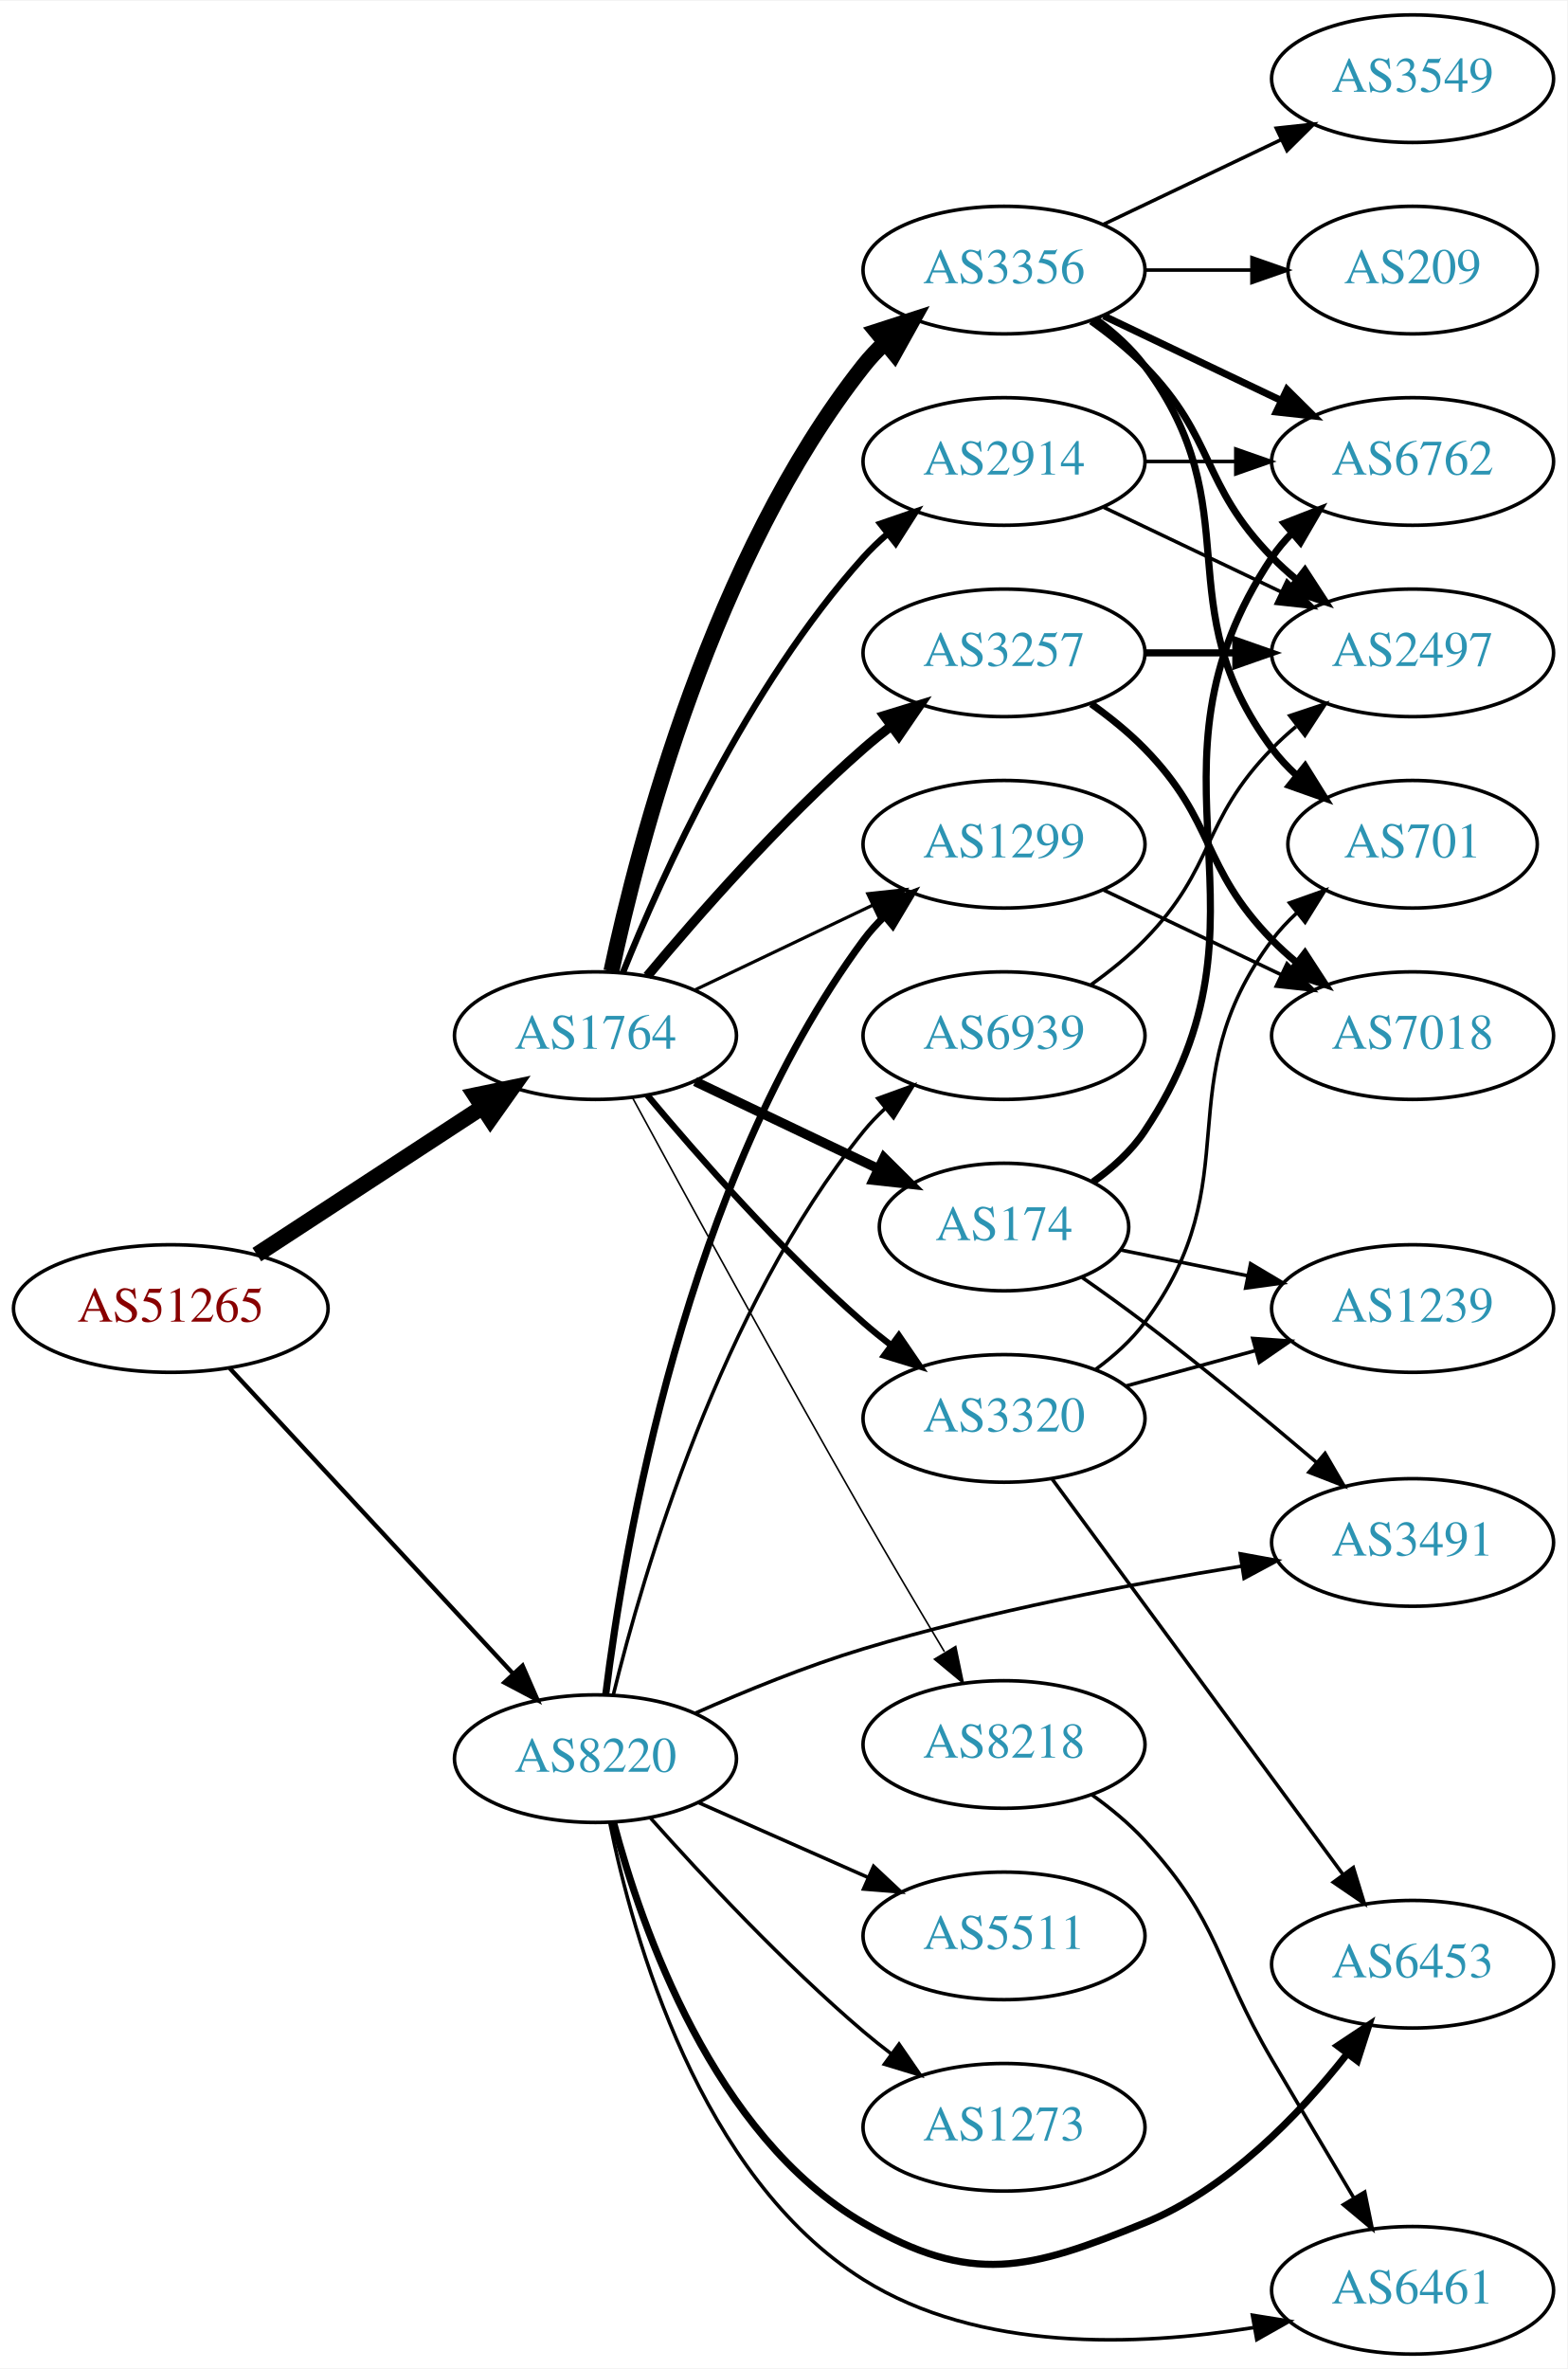
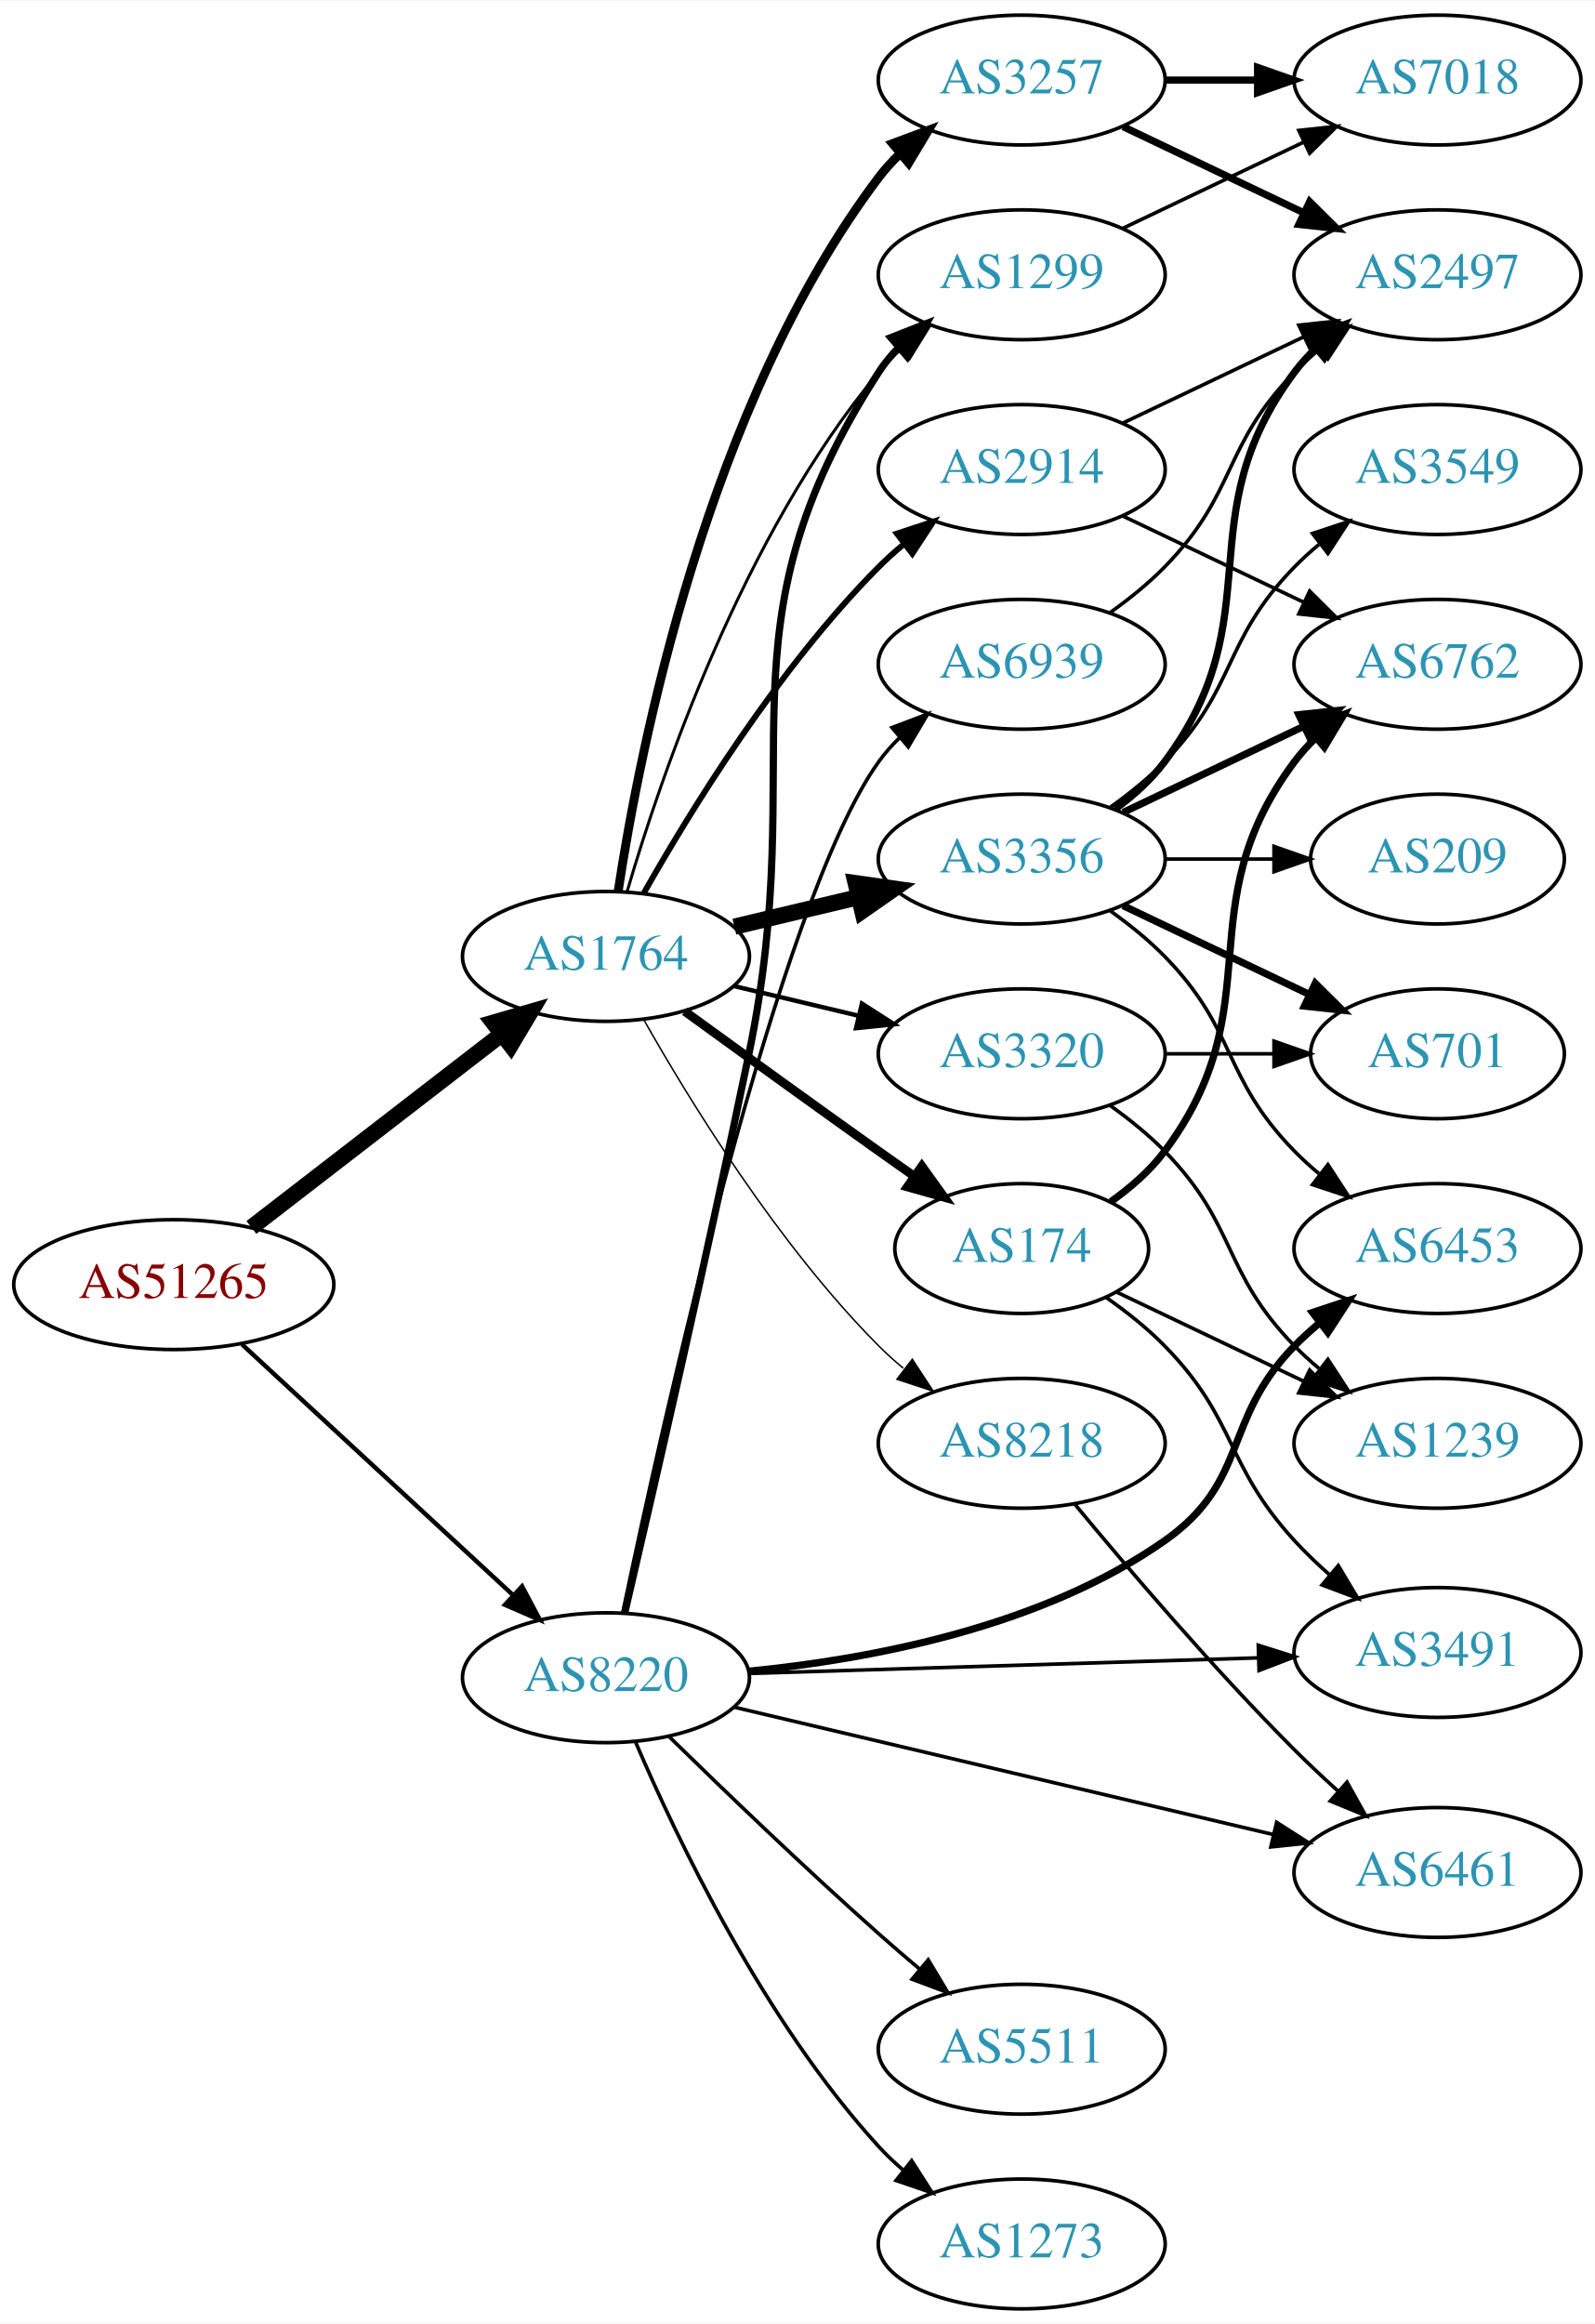
- <svg xmlns="http://www.w3.org/2000/svg" xmlns:xlink="http://www.w3.org/1999/xlink" width="442pt" height="668pt" viewBox="0.00 0.00 442.27 668.00">
-   <g id="graph0" class="graph" transform="scale(1 1) rotate(0) translate(4 664)">
-     <polygon fill="white" stroke="none" points="-4,4 -4,-664 438.271,-664 438.271,4 -4,4" />
+ <svg xmlns="http://www.w3.org/2000/svg" xmlns:xlink="http://www.w3.org/1999/xlink" width="442pt" height="644pt" viewBox="0.00 0.00 442.27 644.00">
+   <g id="graph0" class="graph" transform="scale(1 1) rotate(0) translate(4 640)">
+     <polygon fill="white" stroke="none" points="-4,4 -4,-640 438.271,-640 438.271,4 -4,4" />
    <g id="node1" class="node">
      <g id="a_node1">
        <a xlink:href="/asn/51265" xlink:title="AS51265 ~ Mass Response Service GmbH [AT]">
-           <ellipse fill="#ffffff" stroke="black" cx="44.196" cy="-295" rx="44.393" ry="18" />
-           <text text-anchor="middle" x="44.196" y="-291.3" font-family="Times,serif" font-size="14.00" fill="#880000">AS51265</text>
+           <ellipse fill="#ffffff" stroke="black" cx="44.196" cy="-284" rx="44.393" ry="18" />
+           <text text-anchor="middle" x="44.196" y="-280.3" font-family="Times,serif" font-size="14.00" fill="#880000">AS51265</text>
        </a>
      </g>
    </g>
    <g id="node2" class="node">
      <g id="a_node2">
        <a xlink:href="/asn/1764" xlink:title="AS1764 ~ NEXTLAYER-AS [AT]">
-           <ellipse fill="#ffffff" stroke="black" cx="164.039" cy="-372" rx="39.794" ry="18" />
-           <text text-anchor="middle" x="164.039" y="-368.3" font-family="Times,serif" font-size="14.00" fill="#2c94b3">AS1764</text>
+           <ellipse fill="#ffffff" stroke="black" cx="164.039" cy="-375" rx="39.794" ry="18" />
+           <text text-anchor="middle" x="164.039" y="-371.3" font-family="Times,serif" font-size="14.00" fill="#2c94b3">AS1764</text>
        </a>
      </g>
    </g>
    <g id="edge1" class="edge">
-       <path fill="none" stroke="black" stroke-width="4.5" d="M68.478,-310.213C86.708,-322.124 112.229,-338.8 132.163,-351.826" />
-       <polygon fill="black" stroke="black" stroke-width="4.5" points="130.079,-355.168 140.605,-357.341 134.387,-348.575 130.079,-355.168" />
+       <path fill="none" stroke="black" stroke-width="4.5" d="M65.723,-299.851C84.934,-314.686 113.79,-336.969 135.095,-353.421" />
+       <polygon fill="black" stroke="black" stroke-width="4.5" points="132.818,-356.638 143.14,-359.634 137.632,-350.405 132.818,-356.638" />
    </g>
    <g id="node3" class="node">
      <g id="a_node3">
        <a xlink:href="/asn/8220" xlink:title="AS8220 ~ COLT [GB]">
-           <ellipse fill="#ffffff" stroke="black" cx="164.039" cy="-168" rx="39.794" ry="18" />
-           <text text-anchor="middle" x="164.039" y="-164.3" font-family="Times,serif" font-size="14.00" fill="#2c94b3">AS8220</text>
+           <ellipse fill="#ffffff" stroke="black" cx="164.039" cy="-175" rx="39.794" ry="18" />
+           <text text-anchor="middle" x="164.039" y="-171.3" font-family="Times,serif" font-size="14.00" fill="#2c94b3">AS8220</text>
        </a>
      </g>
    </g>
    <g id="edge2" class="edge">
-       <path fill="none" stroke="black" stroke-width="1.227" d="M60.845,-278.135C81.296,-256.095 117.247,-217.35 140.597,-192.185" />
-       <polygon fill="black" stroke="black" stroke-width="1.227" points="143.464,-194.242 147.7,-184.531 138.332,-189.481 143.464,-194.242" />
+       <path fill="none" stroke="black" stroke-width="1.227" d="M63.094,-267.445C83.137,-248.906 115.754,-218.737 138.246,-197.933" />
+       <polygon fill="black" stroke="black" stroke-width="1.227" points="140.777,-200.359 145.742,-190.999 136.024,-195.22 140.777,-200.359" />
    </g>
    <g id="node4" class="node">
      <g id="a_node4">
        <a xlink:href="/asn/3356" xlink:title="AS3356 ~ Level 3 Parent, LLC [US]">
-           <ellipse fill="#ffffff" stroke="black" cx="279.332" cy="-588" rx="39.794" ry="18" />
-           <text text-anchor="middle" x="279.332" y="-584.3" font-family="Times,serif" font-size="14.00" fill="#2c94b3">AS3356</text>
+           <ellipse fill="#ffffff" stroke="black" cx="279.332" cy="-402" rx="39.794" ry="18" />
+           <text text-anchor="middle" x="279.332" y="-398.3" font-family="Times,serif" font-size="14.00" fill="#2c94b3">AS3356</text>
        </a>
      </g>
    </g>
    <g id="edge3" class="edge">
-       <path fill="none" stroke="black" stroke-width="4.5" d="M168.529,-390.16C176.16,-426.03 197.152,-507.155 239.685,-561 241.493,-563.288 243.545,-565.462 245.74,-567.51" />
-       <polygon fill="black" stroke="black" stroke-width="4.5" points="243.373,-570.661 253.6,-573.966 248.372,-564.576 243.373,-570.661" />
+       <path fill="none" stroke="black" stroke-width="4.5" d="M199.646,-383.248C210.517,-385.838 222.671,-388.735 234.114,-391.462" />
+       <polygon fill="black" stroke="black" stroke-width="4.5" points="233.296,-395.315 243.936,-393.803 235.122,-387.654 233.296,-395.315" />
    </g>
    <g id="node5" class="node">
      <g id="a_node5">
-         <a xlink:href="/asn/3257" xlink:title="AS3257 ~ GTT [DE]">
-           <ellipse fill="#ffffff" stroke="black" cx="279.332" cy="-480" rx="39.794" ry="18" />
-           <text text-anchor="middle" x="279.332" y="-476.3" font-family="Times,serif" font-size="14.00" fill="#2c94b3">AS3257</text>
+         <a xlink:href="/asn/2914" xlink:title="AS2914 ~ NTT America, Inc. [US]">
+           <ellipse fill="#ffffff" stroke="black" cx="279.332" cy="-510" rx="39.794" ry="18" />
+           <text text-anchor="middle" x="279.332" y="-506.3" font-family="Times,serif" font-size="14.00" fill="#2c94b3">AS2914</text>
        </a>
      </g>
    </g>
    <g id="edge4" class="edge">
-       <path fill="none" stroke="black" stroke-width="2.7" d="M178.669,-388.817C192.951,-405.929 216.498,-432.745 239.685,-453 242.151,-455.154 244.789,-457.294 247.487,-459.372" />
-       <polygon fill="black" stroke="black" stroke-width="2.7" points="245.512,-462.264 255.641,-465.37 249.66,-456.625 245.512,-462.264" />
+       <path fill="none" stroke="black" stroke-width="1.636" d="M174.498,-392.49C187.28,-415.096 211.712,-454.886 239.685,-483 241.796,-485.121 244.092,-487.188 246.477,-489.171" />
+       <polygon fill="black" stroke="black" stroke-width="1.636" points="244.73,-492.242 254.793,-495.556 248.993,-486.69 244.73,-492.242" />
    </g>
    <g id="node6" class="node">
      <g id="a_node6">
        <a xlink:href="/asn/174" xlink:title="AS174 ~ Cogent Communications [US]">
-           <ellipse fill="#ffffff" stroke="black" cx="279.332" cy="-318" rx="35.194" ry="18" />
-           <text text-anchor="middle" x="279.332" y="-314.3" font-family="Times,serif" font-size="14.00" fill="#2c94b3">AS174</text>
+           <ellipse fill="#ffffff" stroke="black" cx="279.332" cy="-294" rx="35.194" ry="18" />
+           <text text-anchor="middle" x="279.332" y="-290.3" font-family="Times,serif" font-size="14.00" fill="#2c94b3">AS174</text>
        </a>
      </g>
    </g>
    <g id="edge5" class="edge">
-       <path fill="none" stroke="black" stroke-width="2.7" d="M192.175,-359.066C207.607,-351.71 227.092,-342.423 243.628,-334.541" />
-       <polygon fill="black" stroke="black" stroke-width="2.7" points="245.448,-337.551 252.969,-330.089 242.436,-331.232 245.448,-337.551" />
+       <path fill="none" stroke="black" stroke-width="2.455" d="M185.887,-359.778C200.821,-348.909 221.435,-333.975 239.685,-321 242.895,-318.718 246.264,-316.339 249.619,-313.982" />
+       <polygon fill="black" stroke="black" stroke-width="2.455" points="251.647,-316.834 257.83,-308.23 247.631,-311.101 251.647,-316.834" />
    </g>
    <g id="node7" class="node">
      <g id="a_node7">
-         <a xlink:href="/asn/3320" xlink:title="AS3320 ~ DTAG [DE]">
-           <ellipse fill="#ffffff" stroke="black" cx="279.332" cy="-264" rx="39.794" ry="18" />
-           <text text-anchor="middle" x="279.332" y="-260.3" font-family="Times,serif" font-size="14.00" fill="#2c94b3">AS3320</text>
+         <a xlink:href="/asn/3257" xlink:title="AS3257 ~ GTT [DE]">
+           <ellipse fill="#ffffff" stroke="black" cx="279.332" cy="-618" rx="39.794" ry="18" />
+           <text text-anchor="middle" x="279.332" y="-614.3" font-family="Times,serif" font-size="14.00" fill="#2c94b3">AS3257</text>
        </a>
      </g>
    </g>
    <g id="edge6" class="edge">
-       <path fill="none" stroke="black" stroke-width="1.8" d="M178.669,-355.183C192.951,-338.071 216.498,-311.255 239.685,-291 242.151,-288.846 244.789,-286.706 247.487,-284.628" />
-       <polygon fill="black" stroke="black" stroke-width="1.8" points="249.66,-287.375 255.641,-278.63 245.512,-281.736 249.66,-287.375" />
+       <path fill="none" stroke="black" stroke-width="2.455" d="M167.415,-392.986C173.389,-432.422 192.1,-527.995 239.685,-591 241.442,-593.327 243.459,-595.529 245.629,-597.596" />
+       <polygon fill="black" stroke="black" stroke-width="2.455" points="243.513,-600.389 253.441,-604.088 247.987,-595.005 243.513,-600.389" />
    </g>
    <g id="node8" class="node">
      <g id="a_node8">
-         <a xlink:href="/asn/1299" xlink:title="AS1299 ~ Telia Carrier [EU]">
-           <ellipse fill="#ffffff" stroke="black" cx="279.332" cy="-426" rx="39.794" ry="18" />
-           <text text-anchor="middle" x="279.332" y="-422.3" font-family="Times,serif" font-size="14.00" fill="#2c94b3">AS1299</text>
+         <a xlink:href="/asn/3320" xlink:title="AS3320 ~ DTAG [DE]">
+           <ellipse fill="#ffffff" stroke="black" cx="279.332" cy="-348" rx="39.794" ry="18" />
+           <text text-anchor="middle" x="279.332" y="-344.3" font-family="Times,serif" font-size="14.00" fill="#2c94b3">AS3320</text>
        </a>
      </g>
    </g>
    <g id="edge7" class="edge">
-       <path fill="none" stroke="black" stroke-width="0.9" d="M192.175,-384.934C207.169,-392.081 225.99,-401.052 242.213,-408.785" />
-       <polygon fill="black" stroke="black" stroke-width="0.9" points="240.884,-412.028 251.417,-413.171 243.895,-405.709 240.884,-412.028" />
+       <path fill="none" stroke="black" stroke-width="1.227" d="M199.646,-366.752C210.517,-364.162 222.671,-361.265 234.114,-358.538" />
+       <polygon fill="black" stroke="black" stroke-width="1.227" points="235.02,-361.92 243.936,-356.197 233.397,-355.111 235.02,-361.92" />
    </g>
    <g id="node9" class="node">
      <g id="a_node9">
-         <a xlink:href="/asn/2914" xlink:title="AS2914 ~ NTT America, Inc. [US]">
-           <ellipse fill="#ffffff" stroke="black" cx="279.332" cy="-534" rx="39.794" ry="18" />
-           <text text-anchor="middle" x="279.332" y="-530.3" font-family="Times,serif" font-size="14.00" fill="#2c94b3">AS2914</text>
+         <a xlink:href="/asn/1299" xlink:title="AS1299 ~ Telia Carrier [EU]">
+           <ellipse fill="#ffffff" stroke="black" cx="279.332" cy="-564" rx="39.794" ry="18" />
+           <text text-anchor="middle" x="279.332" y="-560.3" font-family="Times,serif" font-size="14.00" fill="#2c94b3">AS1299</text>
        </a>
      </g>
    </g>
    <g id="edge8" class="edge">
-       <path fill="none" stroke="black" stroke-width="1.8" d="M171.786,-389.787C182.837,-417.243 206.891,-470.578 239.685,-507 241.688,-509.224 243.906,-511.363 246.239,-513.397" />
-       <polygon fill="black" stroke="black" stroke-width="1.8" points="244.437,-516.433 254.458,-519.873 248.769,-510.935 244.437,-516.433" />
+       <path fill="none" stroke="black" stroke-width="0.818" d="M169.913,-393.002C179.227,-424.844 202.043,-491.981 239.685,-537 241.555,-539.237 243.654,-541.374 245.88,-543.396" />
+       <polygon fill="black" stroke="black" stroke-width="0.818" points="243.823,-546.234 253.799,-549.804 248.227,-540.793 243.823,-546.234" />
    </g>
    <g id="node10" class="node">
      <g id="a_node10">
        <a xlink:href="/asn/8218" xlink:title="AS8218 ~ legacy Neotelecoms [FR]">
-           <ellipse fill="#ffffff" stroke="black" cx="279.332" cy="-172" rx="39.794" ry="18" />
-           <text text-anchor="middle" x="279.332" y="-168.3" font-family="Times,serif" font-size="14.00" fill="#2c94b3">AS8218</text>
+           <ellipse fill="#ffffff" stroke="black" cx="279.332" cy="-240" rx="39.794" ry="18" />
+           <text text-anchor="middle" x="279.332" y="-236.3" font-family="Times,serif" font-size="14.00" fill="#2c94b3">AS8218</text>
        </a>
      </g>
    </g>
    <g id="edge9" class="edge">
-       <path fill="none" stroke="black" stroke-width="0.45" d="M174.528,-354.427C188.54,-328.571 215.7,-278.817 239.685,-237 247.056,-224.15 255.437,-210 262.506,-198.192" />
-       <polygon fill="black" stroke="black" stroke-width="0.45" points="265.701,-199.669 267.849,-189.294 259.7,-196.065 265.701,-199.669" />
+       <path fill="none" stroke="black" stroke-width="0.409" d="M174.498,-357.51C187.28,-334.904 211.712,-295.114 239.685,-267 241.796,-264.879 244.092,-262.812 246.477,-260.829" />
+       <polygon fill="black" stroke="black" stroke-width="0.409" points="248.993,-263.31 254.793,-254.444 244.73,-257.758 248.993,-263.31" />
    </g>
    <g id="edge26" class="edge">
-       <path fill="none" stroke="black" stroke-width="2" d="M166.92,-185.974C172.024,-227.329 189.314,-330.888 239.685,-399 241.419,-401.344 243.418,-403.559 245.576,-405.635" />
-       <polygon fill="black" stroke="black" stroke-width="2" points="243.449,-408.418 253.367,-412.144 247.937,-403.046 243.449,-408.418" />
-     </g>
-     <g id="node17" class="node">
-       <g id="a_node17">
+       <path fill="none" stroke="black" stroke-width="2" d="M169.289,-193.142C176.616,-224.601 191.964,-291.343 203.685,-348 221.009,-431.737 193.21,-465.222 239.685,-537 241.27,-539.448 243.162,-541.737 245.245,-543.864" />
+       <polygon fill="black" stroke="black" stroke-width="2" points="243.039,-546.584 252.895,-550.47 247.614,-541.285 243.039,-546.584" />
+     </g>
+     <g id="node15" class="node">
+       <g id="a_node15">
        <a xlink:href="/asn/6453" xlink:title="AS6453 ~ TATA COMMUNICATIONS (AMERICA) INC [US]">
-           <ellipse fill="#ffffff" stroke="black" cx="394.625" cy="-110" rx="39.794" ry="18" />
-           <text text-anchor="middle" x="394.625" y="-106.3" font-family="Times,serif" font-size="14.00" fill="#2c94b3">AS6453</text>
-         </a>
-       </g>
-     </g>
-     <g id="edge28" class="edge">
-       <path fill="none" stroke="black" stroke-width="2" d="M169.16,-149.94C177.041,-120.158 197.363,-61.595 239.685,-37 270.155,-19.293 286.345,-23.695 318.978,-37 342.419,-46.557 362.5,-67.412 375.91,-84.394" />
-       <polygon fill="black" stroke="black" stroke-width="2" points="373.474,-86.975 382.297,-92.841 379.058,-82.753 373.474,-86.975" />
+           <ellipse fill="#ffffff" stroke="black" cx="394.625" cy="-294" rx="39.794" ry="18" />
+           <text text-anchor="middle" x="394.625" y="-290.3" font-family="Times,serif" font-size="14.00" fill="#2c94b3">AS6453</text>
+         </a>
+       </g>
+     </g>
+     <g id="edge27" class="edge">
+       <path fill="none" stroke="black" stroke-width="2" d="M203.662,-176.81C236.89,-180.061 284.74,-188.948 318.978,-213 342.581,-229.581 334.806,-246.383 354.978,-267 357.071,-269.139 359.354,-271.218 361.731,-273.21" />
+       <polygon fill="black" stroke="black" stroke-width="2" points="359.974,-276.275 370.031,-279.611 364.249,-270.732 359.974,-276.275" />
    </g>
    <g id="node19" class="node">
      <g id="a_node19">
        <a xlink:href="/asn/3491" xlink:title="AS3491 ~ PCCW Global, Inc. [US]">
-           <ellipse fill="#ffffff" stroke="black" cx="394.625" cy="-229" rx="39.794" ry="18" />
-           <text text-anchor="middle" x="394.625" y="-225.3" font-family="Times,serif" font-size="14.00" fill="#2c94b3">AS3491</text>
-         </a>
-       </g>
-     </g>
-     <g id="edge31" class="edge">
-       <path fill="none" stroke="black" d="M192.207,-180.833C206.155,-187.02 223.564,-194.136 239.685,-199 274.815,-209.6 315.619,-217.353 346.388,-222.32" />
-       <polygon fill="black" stroke="black" points="345.992,-225.801 356.415,-223.897 347.08,-218.886 345.992,-225.801" />
+           <ellipse fill="#ffffff" stroke="black" cx="394.625" cy="-182" rx="39.794" ry="18" />
+           <text text-anchor="middle" x="394.625" y="-178.3" font-family="Times,serif" font-size="14.00" fill="#2c94b3">AS3491</text>
+         </a>
+       </g>
+     </g>
+     <g id="edge32" class="edge">
+       <path fill="none" stroke="black" d="M203.815,-176.187C242.765,-177.38 302.894,-179.222 345.011,-180.511" />
+       <polygon fill="black" stroke="black" points="344.938,-184.011 355.04,-180.818 345.152,-177.014 344.938,-184.011" />
    </g>
    <g id="node20" class="node">
      <g id="a_node20">
        <a xlink:href="/asn/6461" xlink:title="AS6461 ~ ZAYO-6461 [US]">
-           <ellipse fill="#ffffff" stroke="black" cx="394.625" cy="-18" rx="39.794" ry="18" />
-           <text text-anchor="middle" x="394.625" y="-14.3" font-family="Times,serif" font-size="14.00" fill="#2c94b3">AS6461</text>
-         </a>
-       </g>
-     </g>
-     <g id="edge27" class="edge">
-       <path fill="none" stroke="black" d="M168.075,-150C174.614,-117.58 193.372,-50.049 239.685,-21 272.276,-0.558 316.878,-2.152 349.684,-7.467" />
-       <polygon fill="black" stroke="black" points="349.429,-10.977 359.89,-9.3 350.667,-4.088 349.429,-10.977" />
+           <ellipse fill="#ffffff" stroke="black" cx="394.625" cy="-121" rx="39.794" ry="18" />
+           <text text-anchor="middle" x="394.625" y="-117.3" font-family="Times,serif" font-size="14.00" fill="#2c94b3">AS6461</text>
+         </a>
+       </g>
+     </g>
+     <g id="edge28" class="edge">
+       <path fill="none" stroke="black" d="M199.756,-166.799C239.731,-157.355 305.489,-141.821 349.172,-131.501" />
+       <polygon fill="black" stroke="black" points="350.028,-134.895 358.956,-129.19 348.419,-128.083 350.028,-134.895" />
    </g>
    <g id="node21" class="node">
      <g id="a_node21">
        <a xlink:href="/asn/5511" xlink:title="AS5511 ~ Orange S.A. [FR]">
-           <ellipse fill="#ffffff" stroke="black" cx="279.332" cy="-118" rx="39.794" ry="18" />
-           <text text-anchor="middle" x="279.332" y="-114.3" font-family="Times,serif" font-size="14.00" fill="#2c94b3">AS5511</text>
+           <ellipse fill="#ffffff" stroke="black" cx="279.332" cy="-72" rx="39.794" ry="18" />
+           <text text-anchor="middle" x="279.332" y="-68.3" font-family="Times,serif" font-size="14.00" fill="#2c94b3">AS5511</text>
        </a>
      </g>
    </g>
    <g id="edge29" class="edge">
-       <path fill="none" stroke="black" d="M193.044,-155.64C207.478,-149.27 225.279,-141.414 240.878,-134.53" />
-       <polygon fill="black" stroke="black" points="242.521,-137.63 250.256,-130.391 239.694,-131.226 242.521,-137.63" />
+       <path fill="none" stroke="black" d="M181.628,-158.591C196.554,-143.979 219.22,-122.167 239.685,-104 243.321,-100.772 247.208,-97.431 251.065,-94.179" />
+       <polygon fill="black" stroke="black" points="253.405,-96.785 258.847,-87.695 248.924,-91.407 253.405,-96.785" />
    </g>
    <g id="node22" class="node">
      <g id="a_node22">
-         <a xlink:href="/asn/1273" xlink:title="AS1273 ~ Vodafone Group PLC [EU]">
-           <ellipse fill="#ffffff" stroke="black" cx="279.332" cy="-64" rx="39.794" ry="18" />
-           <text text-anchor="middle" x="279.332" y="-60.3" font-family="Times,serif" font-size="14.00" fill="#2c94b3">AS1273</text>
+         <a xlink:href="/asn/6939" xlink:title="AS6939 ~ Hurricane Electric LLC [US]">
+           <ellipse fill="#ffffff" stroke="black" cx="279.332" cy="-456" rx="39.794" ry="18" />
+           <text text-anchor="middle" x="279.332" y="-452.3" font-family="Times,serif" font-size="14.00" fill="#2c94b3">AS6939</text>
        </a>
      </g>
    </g>
    <g id="edge30" class="edge">
-       <path fill="none" stroke="black" d="M179.634,-151.172C194.103,-134.933 217.287,-110.072 239.685,-91 242.178,-88.877 244.835,-86.759 247.544,-84.695" />
-       <polygon fill="black" stroke="black" points="249.712,-87.447 255.718,-78.719 245.58,-81.796 249.712,-87.447" />
+       <path fill="none" stroke="black" d="M168.75,-193.227C179.483,-244.693 211.578,-389.911 239.685,-429 241.387,-431.367 243.364,-433.599 245.506,-435.686" />
+       <polygon fill="black" stroke="black" points="243.362,-438.456 253.267,-442.216 247.869,-433.1 243.362,-438.456" />
    </g>
    <g id="node23" class="node">
      <g id="a_node23">
-         <a xlink:href="/asn/6939" xlink:title="AS6939 ~ Hurricane Electric LLC [US]">
-           <ellipse fill="#ffffff" stroke="black" cx="279.332" cy="-372" rx="39.794" ry="18" />
-           <text text-anchor="middle" x="279.332" y="-368.3" font-family="Times,serif" font-size="14.00" fill="#2c94b3">AS6939</text>
-         </a>
-       </g>
-     </g>
-     <g id="edge32" class="edge">
-       <path fill="none" stroke="black" d="M169.087,-186.054C177.45,-220.154 199.315,-295.082 239.685,-345 241.519,-347.267 243.59,-349.426 245.798,-351.463" />
-       <polygon fill="black" stroke="black" points="243.723,-354.287 253.682,-357.899 248.149,-348.864 243.723,-354.287" />
+         <a xlink:href="/asn/1273" xlink:title="AS1273 ~ Vodafone Group PLC [EU]">
+           <ellipse fill="#ffffff" stroke="black" cx="279.332" cy="-18" rx="39.794" ry="18" />
+           <text text-anchor="middle" x="279.332" y="-14.3" font-family="Times,serif" font-size="14.00" fill="#2c94b3">AS1273</text>
+         </a>
+       </g>
+     </g>
+     <g id="edge31" class="edge">
+       <path fill="none" stroke="black" d="M172.317,-157.012C183.736,-130.348 207.883,-79.751 239.685,-45 241.705,-42.792 243.937,-40.664 246.278,-38.639" />
+       <polygon fill="black" stroke="black" points="248.807,-41.104 254.513,-32.177 244.485,-35.597 248.807,-41.104" />
    </g>
    <g id="node11" class="node">
      <g id="a_node11">
-         <a xlink:href="/asn/701" xlink:title="AS701 ~ UUNET [US]">
-           <ellipse fill="#ffffff" stroke="black" cx="394.625" cy="-426" rx="35.194" ry="18" />
-           <text text-anchor="middle" x="394.625" y="-422.3" font-family="Times,serif" font-size="14.00" fill="#2c94b3">AS701</text>
+         <a xlink:href="/asn/6762" xlink:title="AS6762 ~ TELECOM ITALIA SPARKLE S.p.A. [IT]">
+           <ellipse fill="#ffffff" stroke="black" cx="394.625" cy="-456" rx="39.794" ry="18" />
+           <text text-anchor="middle" x="394.625" y="-452.3" font-family="Times,serif" font-size="14.00" fill="#2c94b3">AS6762</text>
        </a>
      </g>
    </g>
    <g id="edge10" class="edge">
-       <path fill="none" stroke="black" stroke-width="2" d="M305.262,-574.118C310.338,-570.389 315.256,-565.984 318.978,-561 349.249,-520.458 324.707,-493.542 354.978,-453 356.986,-450.311 359.342,-447.791 361.883,-445.454" />
-       <polygon fill="black" stroke="black" stroke-width="2" points="364.297,-448.004 369.898,-439.011 359.912,-442.548 364.297,-448.004" />
+       <path fill="none" stroke="black" stroke-width="2" d="M307.468,-414.934C322.462,-422.081 341.283,-431.052 357.506,-438.785" />
+       <polygon fill="black" stroke="black" stroke-width="2" points="356.177,-442.028 366.71,-443.171 359.188,-435.709 356.177,-442.028" />
    </g>
    <g id="node12" class="node">
      <g id="a_node12">
-         <a xlink:href="/asn/3549" xlink:title="AS3549 ~ Level 3 Parent, LLC [US]">
-           <ellipse fill="#ffffff" stroke="black" cx="394.625" cy="-642" rx="39.794" ry="18" />
-           <text text-anchor="middle" x="394.625" y="-638.3" font-family="Times,serif" font-size="14.00" fill="#2c94b3">AS3549</text>
+         <a xlink:href="/asn/701" xlink:title="AS701 ~ UUNET [US]">
+           <ellipse fill="#ffffff" stroke="black" cx="394.625" cy="-348" rx="35.194" ry="18" />
+           <text text-anchor="middle" x="394.625" y="-344.3" font-family="Times,serif" font-size="14.00" fill="#2c94b3">AS701</text>
        </a>
      </g>
    </g>
    <g id="edge11" class="edge">
-       <path fill="none" stroke="black" d="M307.468,-600.934C322.462,-608.081 341.283,-617.052 357.506,-624.785" />
-       <polygon fill="black" stroke="black" points="356.177,-628.028 366.71,-629.171 359.188,-621.709 356.177,-628.028" />
+       <path fill="none" stroke="black" stroke-width="2" d="M307.468,-389.066C322.9,-381.71 342.385,-372.423 358.92,-364.541" />
+       <polygon fill="black" stroke="black" stroke-width="2" points="360.741,-367.551 368.262,-360.089 357.729,-361.232 360.741,-367.551" />
    </g>
    <g id="node13" class="node">
      <g id="a_node13">
-         <a xlink:href="/asn/6762" xlink:title="AS6762 ~ TELECOM ITALIA SPARKLE S.p.A. [IT]">
-           <ellipse fill="#ffffff" stroke="black" cx="394.625" cy="-534" rx="39.794" ry="18" />
-           <text text-anchor="middle" x="394.625" y="-530.3" font-family="Times,serif" font-size="14.00" fill="#2c94b3">AS6762</text>
+         <a xlink:href="/asn/2497" xlink:title="AS2497 ~ Internet Initiative Japan Inc. [JP]">
+           <ellipse fill="#ffffff" stroke="black" cx="394.625" cy="-564" rx="39.794" ry="18" />
+           <text text-anchor="middle" x="394.625" y="-560.3" font-family="Times,serif" font-size="14.00" fill="#2c94b3">AS2497</text>
        </a>
      </g>
    </g>
    <g id="edge12" class="edge">
-       <path fill="none" stroke="black" stroke-width="2" d="M307.468,-575.066C322.462,-567.919 341.283,-558.948 357.506,-551.215" />
-       <polygon fill="black" stroke="black" stroke-width="2" points="359.188,-554.291 366.71,-546.829 356.177,-547.972 359.188,-554.291" />
+       <path fill="none" stroke="black" stroke-width="2" d="M305.262,-415.882C310.338,-419.611 315.256,-424.016 318.978,-429 349.249,-469.542 324.707,-496.458 354.978,-537 356.723,-539.336 358.73,-541.545 360.893,-543.617" />
+       <polygon fill="black" stroke="black" stroke-width="2" points="358.771,-546.405 368.694,-550.118 363.253,-541.027 358.771,-546.405" />
    </g>
    <g id="node14" class="node">
      <g id="a_node14">
-         <a xlink:href="/asn/2497" xlink:title="AS2497 ~ Internet Initiative Japan Inc. [JP]">
-           <ellipse fill="#ffffff" stroke="black" cx="394.625" cy="-480" rx="39.794" ry="18" />
-           <text text-anchor="middle" x="394.625" y="-476.3" font-family="Times,serif" font-size="14.00" fill="#2c94b3">AS2497</text>
+         <a xlink:href="/asn/3549" xlink:title="AS3549 ~ Level 3 Parent, LLC [US]">
+           <ellipse fill="#ffffff" stroke="black" cx="394.625" cy="-510" rx="39.794" ry="18" />
+           <text text-anchor="middle" x="394.625" y="-506.3" font-family="Times,serif" font-size="14.00" fill="#2c94b3">AS3549</text>
        </a>
      </g>
    </g>
    <g id="edge13" class="edge">
-       <path fill="none" stroke="black" stroke-width="2" d="M303.926,-573.611C309.182,-569.852 314.513,-565.563 318.978,-561 339.151,-540.383 334.806,-527.617 354.978,-507 357.071,-504.861 359.354,-502.782 361.731,-500.79" />
-       <polygon fill="black" stroke="black" stroke-width="2" points="364.249,-503.268 370.031,-494.389 359.974,-497.725 364.249,-503.268" />
-     </g>
-     <g id="node15" class="node">
-       <g id="a_node15">
-         <a xlink:href="/asn/209" xlink:title="AS209 ~ CenturyLink Communications, LLC [US]">
-           <ellipse fill="#ffffff" stroke="black" cx="394.625" cy="-588" rx="35.194" ry="18" />
-           <text text-anchor="middle" x="394.625" y="-584.3" font-family="Times,serif" font-size="14.00" fill="#2c94b3">AS209</text>
-         </a>
-       </g>
+       <path fill="none" stroke="black" d="M303.926,-416.389C309.182,-420.148 314.513,-424.437 318.978,-429 339.151,-449.617 334.806,-462.383 354.978,-483 357.071,-485.139 359.354,-487.218 361.731,-489.21" />
+       <polygon fill="black" stroke="black" points="359.974,-492.275 370.031,-495.611 364.249,-486.732 359.974,-492.275" />
    </g>
    <g id="edge14" class="edge">
-       <path fill="none" stroke="black" d="M319.004,-588C328.709,-588 339.2,-588 349.163,-588" />
-       <polygon fill="black" stroke="black" points="349.299,-591.5 359.299,-588 349.299,-584.5 349.299,-591.5" />
-     </g>
-     <g id="edge15" class="edge">
-       <path fill="none" stroke="black" stroke-width="2" d="M319.004,-480C327.207,-480 335.971,-480 344.503,-480" />
-       <polygon fill="black" stroke="black" stroke-width="2" points="344.742,-483.5 354.742,-480 344.742,-476.5 344.742,-483.5" />
+       <path fill="none" stroke="black" d="M303.926,-387.611C309.182,-383.852 314.513,-379.563 318.978,-375 339.151,-354.383 334.806,-341.617 354.978,-321 357.071,-318.861 359.354,-316.782 361.731,-314.79" />
+       <polygon fill="black" stroke="black" points="364.249,-317.268 370.031,-308.389 359.974,-311.725 364.249,-317.268" />
    </g>
    <g id="node16" class="node">
      <g id="a_node16">
-         <a xlink:href="/asn/7018" xlink:title="AS7018 ~ AT&amp;T Services, Inc. [US]">
-           <ellipse fill="#ffffff" stroke="black" cx="394.625" cy="-372" rx="39.794" ry="18" />
-           <text text-anchor="middle" x="394.625" y="-368.3" font-family="Times,serif" font-size="14.00" fill="#2c94b3">AS7018</text>
-         </a>
-       </g>
+         <a xlink:href="/asn/209" xlink:title="AS209 ~ CenturyLink Communications, LLC [US]">
+           <ellipse fill="#ffffff" stroke="black" cx="394.625" cy="-402" rx="35.194" ry="18" />
+           <text text-anchor="middle" x="394.625" y="-398.3" font-family="Times,serif" font-size="14.00" fill="#2c94b3">AS209</text>
+         </a>
+       </g>
+     </g>
+     <g id="edge15" class="edge">
+       <path fill="none" stroke="black" d="M319.004,-402C328.709,-402 339.2,-402 349.163,-402" />
+       <polygon fill="black" stroke="black" points="349.299,-405.5 359.299,-402 349.299,-398.5 349.299,-405.5" />
+     </g>
+     <g id="edge17" class="edge">
+       <path fill="none" stroke="black" d="M307.468,-497.066C322.462,-489.919 341.283,-480.948 357.506,-473.215" />
+       <polygon fill="black" stroke="black" points="359.188,-476.291 366.71,-468.829 356.177,-469.972 359.188,-476.291" />
    </g>
    <g id="edge16" class="edge">
-       <path fill="none" stroke="black" stroke-width="2" d="M303.926,-465.611C309.182,-461.852 314.513,-457.563 318.978,-453 339.151,-432.383 334.806,-419.617 354.978,-399 357.071,-396.861 359.354,-394.782 361.731,-392.79" />
-       <polygon fill="black" stroke="black" stroke-width="2" points="364.249,-395.268 370.031,-386.389 359.974,-389.725 364.249,-395.268" />
-     </g>
-     <g id="edge24" class="edge">
-       <path fill="none" stroke="black" stroke-width="2" d="M304.449,-330.734C309.938,-334.648 315.245,-339.423 318.978,-345 360.003,-406.294 313.954,-445.706 354.978,-507 356.6,-509.423 358.519,-511.695 360.621,-513.81" />
-       <polygon fill="black" stroke="black" stroke-width="2" points="358.434,-516.546 368.306,-520.393 362.988,-511.229 358.434,-516.546" />
+       <path fill="none" stroke="black" d="M307.468,-522.934C322.462,-530.081 341.283,-539.052 357.506,-546.785" />
+       <polygon fill="black" stroke="black" points="356.177,-550.028 366.71,-551.171 359.188,-543.709 356.177,-550.028" />
+     </g>
+     <g id="edge22" class="edge">
+       <path fill="none" stroke="black" stroke-width="2" d="M304.058,-307.011C309.555,-310.919 314.963,-315.622 318.978,-321 349.249,-361.542 324.707,-388.458 354.978,-429 356.723,-431.336 358.73,-433.545 360.893,-435.617" />
+       <polygon fill="black" stroke="black" stroke-width="2" points="358.771,-438.405 368.694,-442.118 363.253,-433.027 358.771,-438.405" />
    </g>
    <g id="node18" class="node">
      <g id="a_node18">
        <a xlink:href="/asn/1239" xlink:title="AS1239 ~ Sprint [US]">
-           <ellipse fill="#ffffff" stroke="black" cx="394.625" cy="-295" rx="39.794" ry="18" />
-           <text text-anchor="middle" x="394.625" y="-291.3" font-family="Times,serif" font-size="14.00" fill="#2c94b3">AS1239</text>
-         </a>
-       </g>
+           <ellipse fill="#ffffff" stroke="black" cx="394.625" cy="-240" rx="39.794" ry="18" />
+           <text text-anchor="middle" x="394.625" y="-236.3" font-family="Times,serif" font-size="14.00" fill="#2c94b3">AS1239</text>
+         </a>
+       </g>
+     </g>
+     <g id="edge20" class="edge">
+       <path fill="none" stroke="black" d="M305.757,-281.881C321.059,-274.587 340.783,-265.186 357.665,-257.14" />
+       <polygon fill="black" stroke="black" points="359.184,-260.293 366.705,-252.831 356.172,-253.974 359.184,-260.293" />
+     </g>
+     <g id="edge21" class="edge">
+       <path fill="none" stroke="black" d="M302.714,-280.468C308.356,-276.51 314.17,-271.914 318.978,-267 339.151,-246.383 335.499,-234.274 354.978,-213 357.919,-209.788 361.207,-206.635 364.592,-203.642" />
+       <polygon fill="black" stroke="black" points="367.114,-206.095 372.543,-196.998 362.625,-200.724 367.114,-206.095" />
+     </g>
+     <g id="edge19" class="edge">
+       <path fill="none" stroke="black" stroke-width="2" d="M307.468,-605.066C322.462,-597.919 341.283,-588.948 357.506,-581.215" />
+       <polygon fill="black" stroke="black" stroke-width="2" points="359.188,-584.291 366.71,-576.829 356.177,-577.972 359.188,-584.291" />
+     </g>
+     <g id="node17" class="node">
+       <g id="a_node17">
+         <a xlink:href="/asn/7018" xlink:title="AS7018 ~ AT&amp;T Services, Inc. [US]">
+           <ellipse fill="#ffffff" stroke="black" cx="394.625" cy="-618" rx="39.794" ry="18" />
+           <text text-anchor="middle" x="394.625" y="-614.3" font-family="Times,serif" font-size="14.00" fill="#2c94b3">AS7018</text>
+         </a>
+       </g>
+     </g>
+     <g id="edge18" class="edge">
+       <path fill="none" stroke="black" stroke-width="2" d="M319.004,-618C327.207,-618 335.971,-618 344.503,-618" />
+       <polygon fill="black" stroke="black" stroke-width="2" points="344.742,-621.5 354.742,-618 344.742,-614.5 344.742,-621.5" />
+     </g>
+     <g id="edge24" class="edge">
+       <path fill="none" stroke="black" d="M319.004,-348C328.709,-348 339.2,-348 349.163,-348" />
+       <polygon fill="black" stroke="black" points="349.299,-351.5 359.299,-348 349.299,-344.5 349.299,-351.5" />
    </g>
    <g id="edge23" class="edge">
-       <path fill="none" stroke="black" d="M312.192,-311.532C323.338,-309.269 336.08,-306.682 348.122,-304.238" />
-       <polygon fill="black" stroke="black" points="348.918,-307.647 358.022,-302.228 347.526,-300.787 348.918,-307.647" />
-     </g>
-     <g id="edge22" class="edge">
-       <path fill="none" stroke="black" d="M301.419,-303.74C307.183,-299.716 313.381,-295.268 318.978,-291 335.44,-278.448 353.297,-263.66 367.418,-251.676" />
-       <polygon fill="black" stroke="black" points="369.927,-254.136 375.261,-244.982 365.382,-248.812 369.927,-254.136" />
-     </g>
-     <g id="edge17" class="edge">
-       <path fill="none" stroke="black" d="M305.262,-277.882C310.338,-281.611 315.256,-286.016 318.978,-291 349.249,-331.542 324.707,-358.458 354.978,-399 356.986,-401.689 359.342,-404.209 361.883,-406.546" />
-       <polygon fill="black" stroke="black" points="359.912,-409.452 369.898,-412.989 364.297,-403.996 359.912,-409.452" />
-     </g>
-     <g id="edge18" class="edge">
-       <path fill="none" stroke="black" d="M292.889,-246.931C312.795,-219.873 351.709,-166.976 374.912,-135.436" />
-       <polygon fill="black" stroke="black" points="377.905,-137.275 381.011,-127.146 372.266,-133.127 377.905,-137.275" />
-     </g>
-     <g id="edge19" class="edge">
-       <path fill="none" stroke="black" d="M313.71,-273.133C325.133,-276.259 338.083,-279.802 350.182,-283.113" />
-       <polygon fill="black" stroke="black" points="349.524,-286.561 360.093,-285.825 351.371,-279.81 349.524,-286.561" />
+       <path fill="none" stroke="black" d="M303.926,-333.611C309.182,-329.852 314.513,-325.563 318.978,-321 339.151,-300.383 334.806,-287.617 354.978,-267 357.071,-264.861 359.354,-262.782 361.731,-260.79" />
+       <polygon fill="black" stroke="black" points="364.249,-263.268 370.031,-254.389 359.974,-257.725 364.249,-263.268" />
    </g>
    <g id="edge25" class="edge">
-       <path fill="none" stroke="black" d="M307.468,-413.066C322.462,-405.919 341.283,-396.948 357.506,-389.215" />
-       <polygon fill="black" stroke="black" points="359.188,-392.291 366.71,-384.829 356.177,-385.972 359.188,-392.291" />
-     </g>
-     <g id="edge20" class="edge">
-       <path fill="none" stroke="black" d="M319.004,-534C327.207,-534 335.971,-534 344.503,-534" />
-       <polygon fill="black" stroke="black" points="344.742,-537.5 354.742,-534 344.742,-530.5 344.742,-537.5" />
-     </g>
-     <g id="edge21" class="edge">
-       <path fill="none" stroke="black" d="M307.468,-521.066C322.462,-513.919 341.283,-504.948 357.506,-497.215" />
-       <polygon fill="black" stroke="black" points="359.188,-500.291 366.71,-492.829 356.177,-493.972 359.188,-500.291" />
+       <path fill="none" stroke="black" d="M307.468,-576.934C322.462,-584.081 341.283,-593.052 357.506,-600.785" />
+       <polygon fill="black" stroke="black" points="356.177,-604.028 366.71,-605.171 359.188,-597.709 356.177,-604.028" />
    </g>
    <g id="edge33" class="edge">
-       <path fill="none" stroke="black" d="M304.134,-157.808C309.381,-154.041 314.657,-149.699 318.978,-145 340.546,-121.545 338.836,-110.472 354.978,-83 362.483,-70.228 370.88,-56.087 377.925,-44.265" />
-       <polygon fill="black" stroke="black" points="381.124,-45.733 383.242,-35.352 375.113,-42.147 381.124,-45.733" />
+       <path fill="none" stroke="black" d="M294.038,-223.139C308.572,-205.567 332.491,-177.507 354.978,-155 358.75,-151.225 362.865,-147.361 366.958,-143.654" />
+       <polygon fill="black" stroke="black" points="369.544,-146.04 374.706,-136.787 364.901,-140.801 369.544,-146.04" />
    </g>
    <g id="edge34" class="edge">
-       <path fill="none" stroke="black" d="M303.926,-386.389C309.182,-390.148 314.513,-394.437 318.978,-399 339.151,-419.617 334.806,-432.383 354.978,-453 357.071,-455.139 359.354,-457.218 361.731,-459.21" />
-       <polygon fill="black" stroke="black" points="359.974,-462.275 370.031,-465.611 364.249,-456.732 359.974,-462.275" />
+       <path fill="none" stroke="black" d="M303.926,-470.389C309.182,-474.148 314.513,-478.437 318.978,-483 339.151,-503.617 334.806,-516.383 354.978,-537 357.071,-539.139 359.354,-541.218 361.731,-543.21" />
+       <polygon fill="black" stroke="black" points="359.974,-546.275 370.031,-549.611 364.249,-540.732 359.974,-546.275" />
    </g>
  </g>
</svg>
